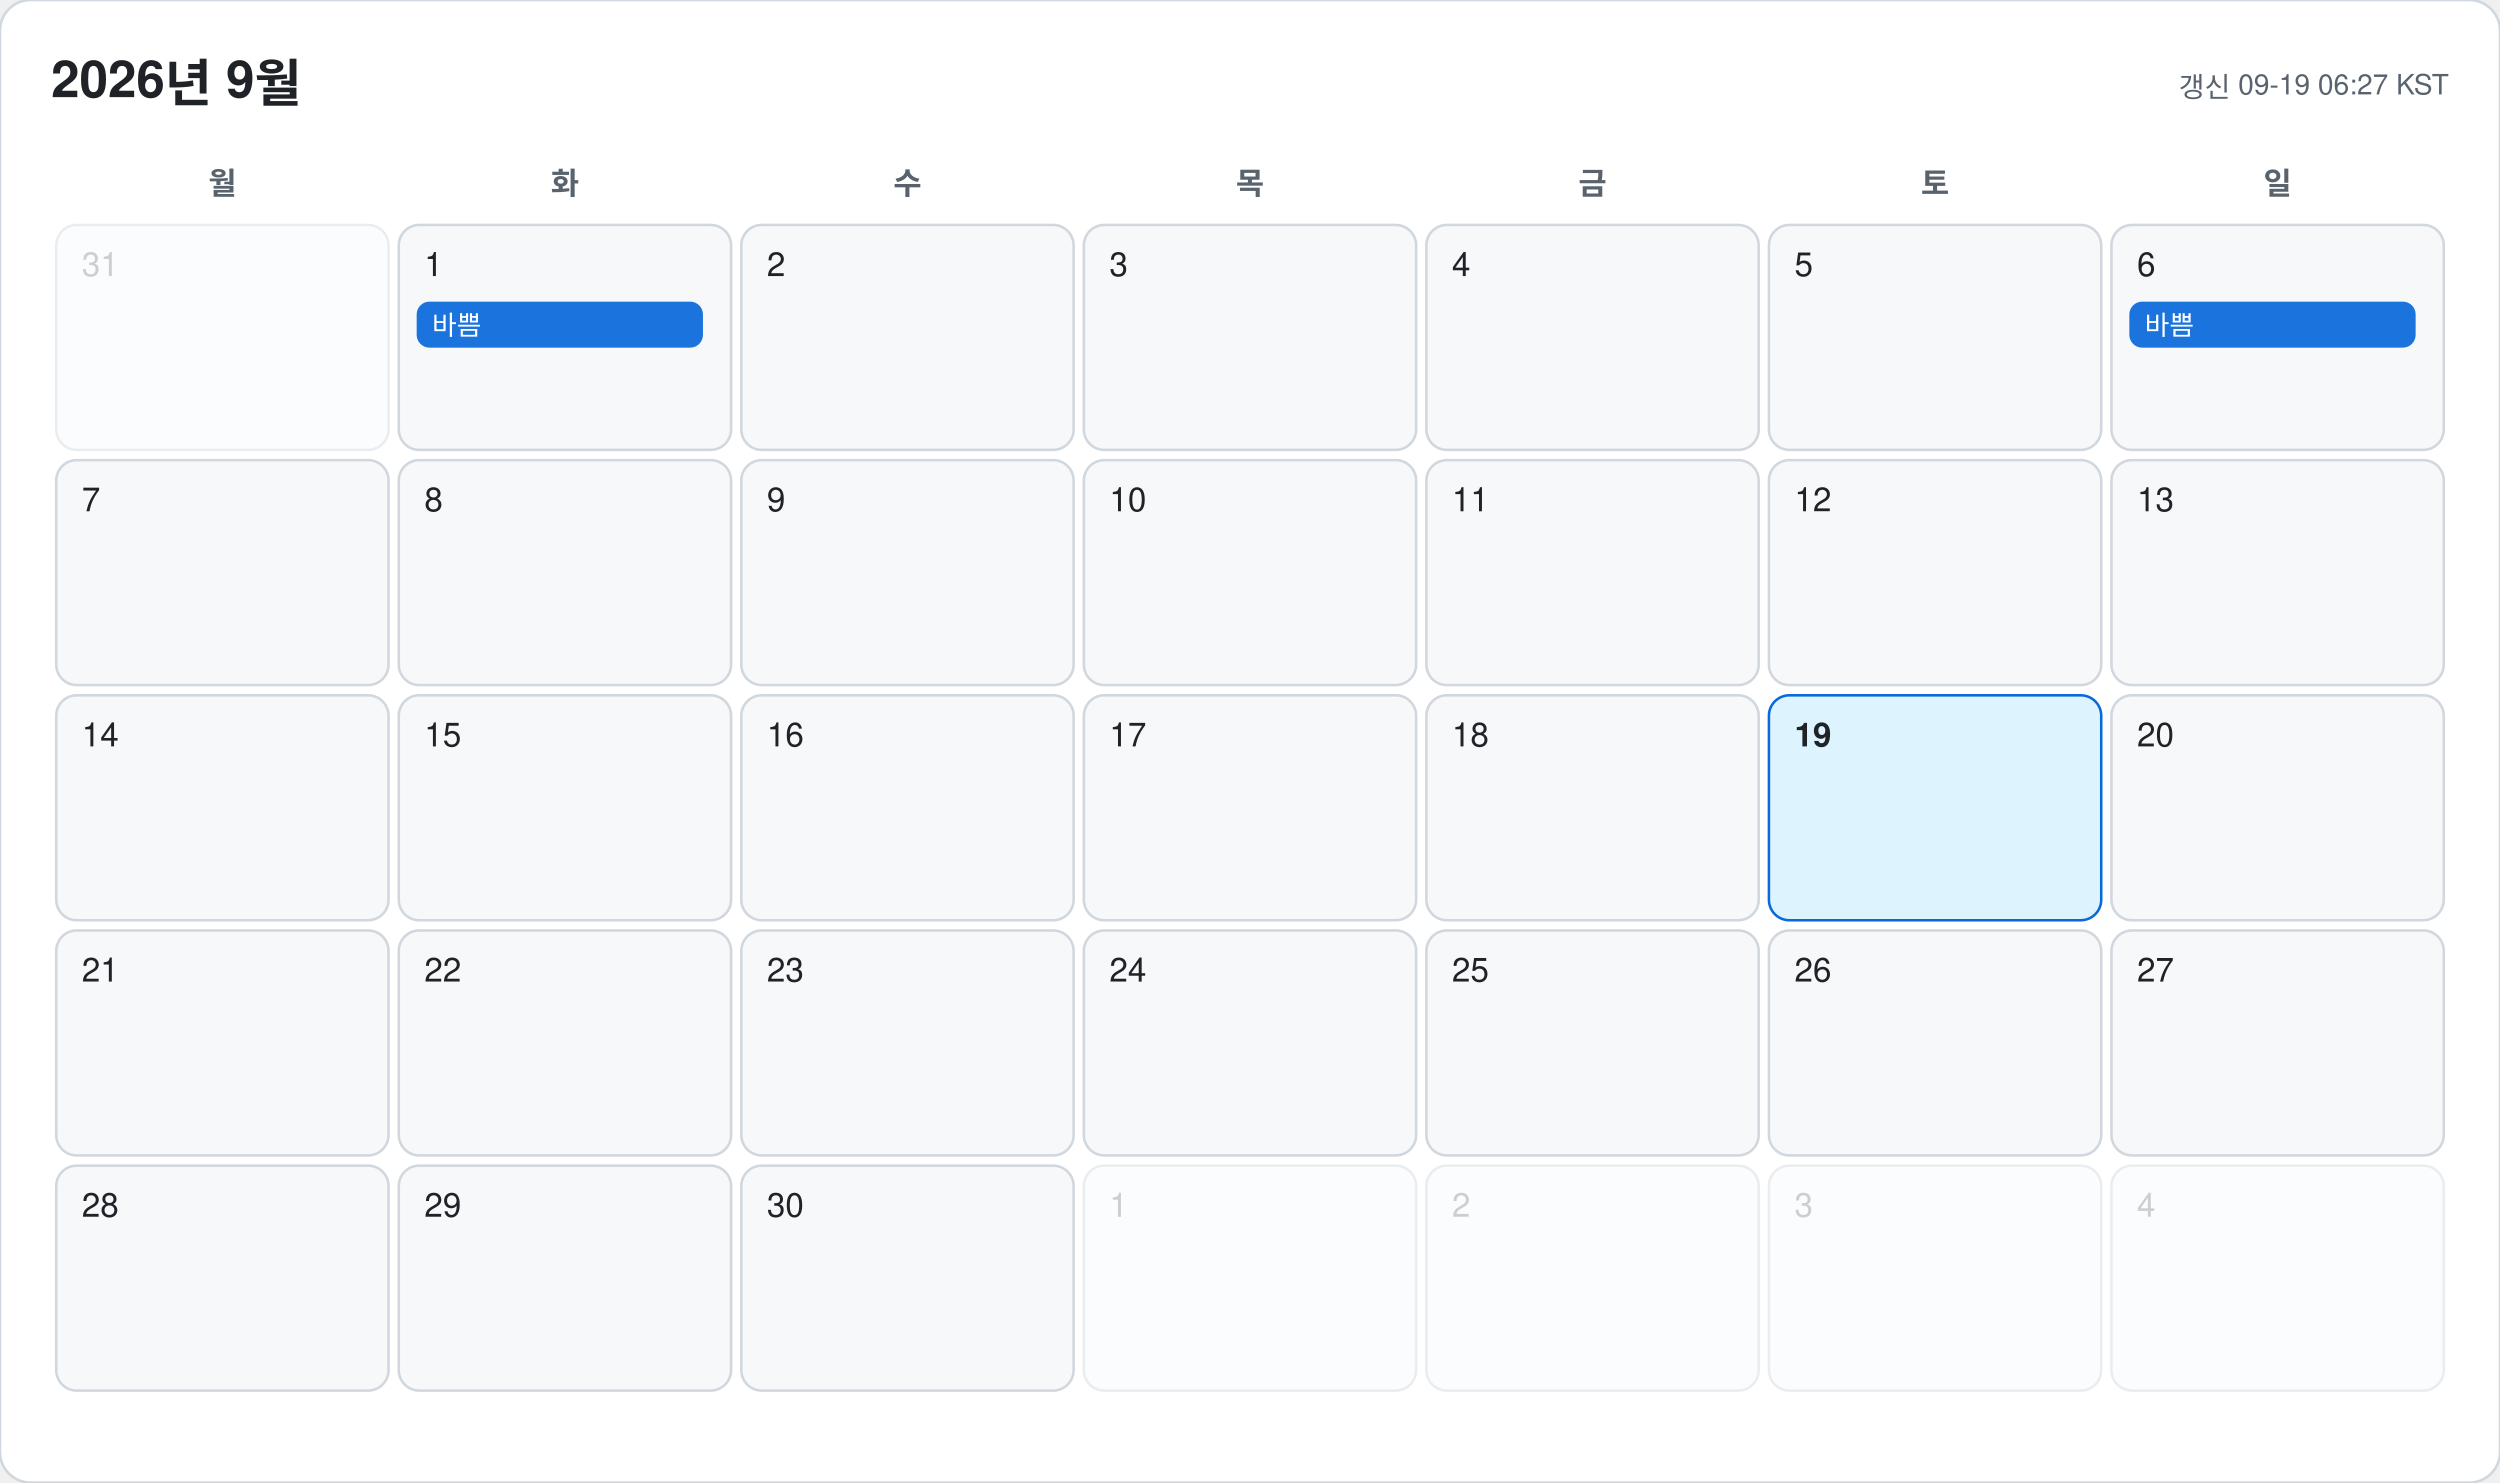
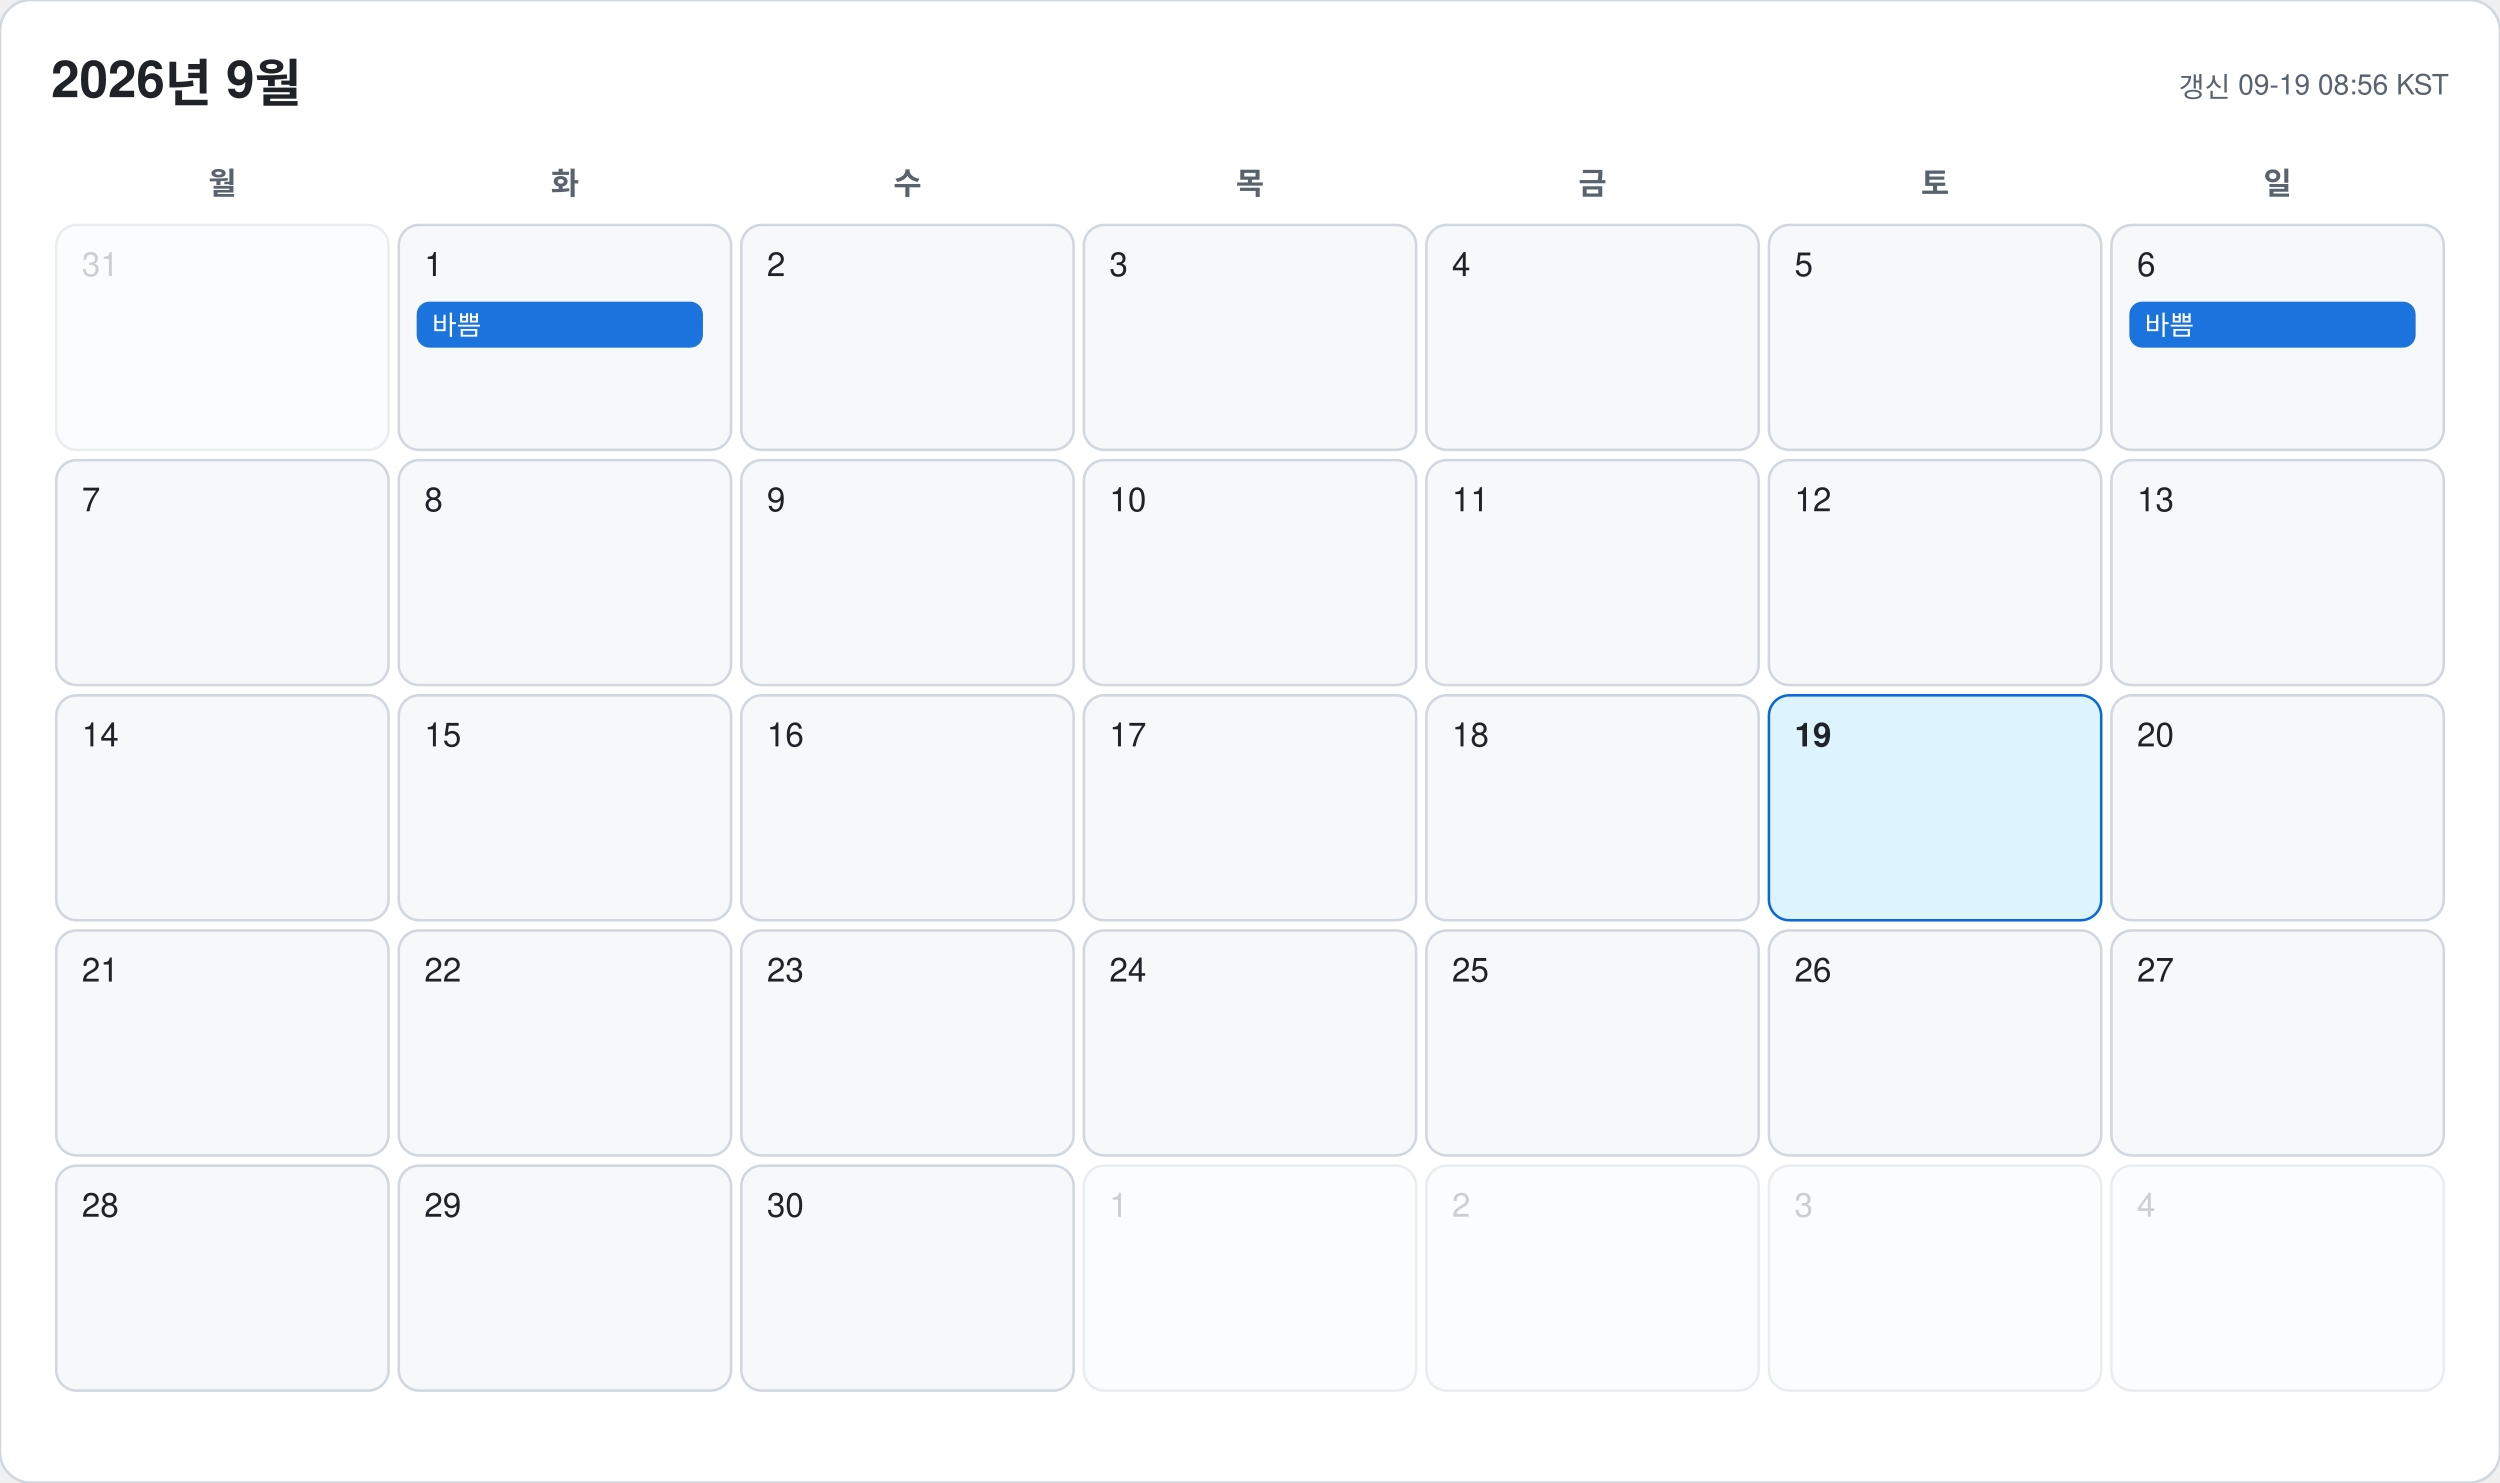
<svg xmlns="http://www.w3.org/2000/svg" width="978" height="580" viewBox="0 0 978 580" font-family="-apple-system, BlinkMacSystemFont, 'Segoe UI', 'Malgun Gothic', 'Apple SD Gothic Neo', 'Noto Sans KR', Helvetica, Arial, sans-serif">
  <rect width="978" height="580" rx="12" fill="#ffffff" stroke="#d0d7de" />
  <text x="20" y="38" font-size="20" font-weight="700" fill="#1f2328">2026년 9월</text>
-   <text x="958" y="38" font-size="11" text-anchor="end" fill="#59636e">갱신 09-19 06:27 KST</text>
+   <text x="958" y="38" font-size="11" text-anchor="end" fill="#59636e">갱신 09-19 08:56 KST</text>
  <text x="87" y="76" font-size="12" font-weight="600" text-anchor="middle" fill="#59636e">월</text>
  <text x="221" y="76" font-size="12" font-weight="600" text-anchor="middle" fill="#59636e">화</text>
  <text x="355" y="76" font-size="12" font-weight="600" text-anchor="middle" fill="#59636e">수</text>
  <text x="489" y="76" font-size="12" font-weight="600" text-anchor="middle" fill="#59636e">목</text>
  <text x="623" y="76" font-size="12" font-weight="600" text-anchor="middle" fill="#59636e">금</text>
  <text x="757" y="76" font-size="12" font-weight="600" text-anchor="middle" fill="#59636e">토</text>
  <text x="891" y="76" font-size="12" font-weight="600" text-anchor="middle" fill="#59636e">일</text>
  <g opacity="0.45">
    <rect x="22" y="88" width="130" height="88" rx="8" fill="#f6f8fa" stroke="#d0d7de" />
    <text x="32" y="108" font-size="13" font-weight="500" fill="#8c959f">31</text>
  </g>
  <g opacity="1">
    <rect x="156" y="88" width="130" height="88" rx="8" fill="#f6f8fa" stroke="#d0d7de" />
    <text x="166" y="108" font-size="13" font-weight="500" fill="#1f2328">1</text>
    <rect x="163" y="118" width="112" height="18" rx="5" fill="#0969da" opacity="0.92" />
    <text x="169" y="131" font-size="10.5" fill="#ffffff" clip-path="inset(0 0 0 0)">바쁨</text>
  </g>
  <g opacity="1">
    <rect x="290" y="88" width="130" height="88" rx="8" fill="#f6f8fa" stroke="#d0d7de" />
    <text x="300" y="108" font-size="13" font-weight="500" fill="#1f2328">2</text>
  </g>
  <g opacity="1">
    <rect x="424" y="88" width="130" height="88" rx="8" fill="#f6f8fa" stroke="#d0d7de" />
    <text x="434" y="108" font-size="13" font-weight="500" fill="#1f2328">3</text>
  </g>
  <g opacity="1">
    <rect x="558" y="88" width="130" height="88" rx="8" fill="#f6f8fa" stroke="#d0d7de" />
    <text x="568" y="108" font-size="13" font-weight="500" fill="#1f2328">4</text>
  </g>
  <g opacity="1">
    <rect x="692" y="88" width="130" height="88" rx="8" fill="#f6f8fa" stroke="#d0d7de" />
    <text x="702" y="108" font-size="13" font-weight="500" fill="#1f2328">5</text>
  </g>
  <g opacity="1">
    <rect x="826" y="88" width="130" height="88" rx="8" fill="#f6f8fa" stroke="#d0d7de" />
    <text x="836" y="108" font-size="13" font-weight="500" fill="#1f2328">6</text>
    <rect x="833" y="118" width="112" height="18" rx="5" fill="#0969da" opacity="0.92" />
    <text x="839" y="131" font-size="10.5" fill="#ffffff" clip-path="inset(0 0 0 0)">바쁨</text>
  </g>
  <g opacity="1">
    <rect x="22" y="180" width="130" height="88" rx="8" fill="#f6f8fa" stroke="#d0d7de" />
    <text x="32" y="200" font-size="13" font-weight="500" fill="#1f2328">7</text>
  </g>
  <g opacity="1">
    <rect x="156" y="180" width="130" height="88" rx="8" fill="#f6f8fa" stroke="#d0d7de" />
    <text x="166" y="200" font-size="13" font-weight="500" fill="#1f2328">8</text>
  </g>
  <g opacity="1">
    <rect x="290" y="180" width="130" height="88" rx="8" fill="#f6f8fa" stroke="#d0d7de" />
    <text x="300" y="200" font-size="13" font-weight="500" fill="#1f2328">9</text>
  </g>
  <g opacity="1">
    <rect x="424" y="180" width="130" height="88" rx="8" fill="#f6f8fa" stroke="#d0d7de" />
    <text x="434" y="200" font-size="13" font-weight="500" fill="#1f2328">10</text>
  </g>
  <g opacity="1">
    <rect x="558" y="180" width="130" height="88" rx="8" fill="#f6f8fa" stroke="#d0d7de" />
    <text x="568" y="200" font-size="13" font-weight="500" fill="#1f2328">11</text>
  </g>
  <g opacity="1">
    <rect x="692" y="180" width="130" height="88" rx="8" fill="#f6f8fa" stroke="#d0d7de" />
    <text x="702" y="200" font-size="13" font-weight="500" fill="#1f2328">12</text>
  </g>
  <g opacity="1">
    <rect x="826" y="180" width="130" height="88" rx="8" fill="#f6f8fa" stroke="#d0d7de" />
    <text x="836" y="200" font-size="13" font-weight="500" fill="#1f2328">13</text>
  </g>
  <g opacity="1">
    <rect x="22" y="272" width="130" height="88" rx="8" fill="#f6f8fa" stroke="#d0d7de" />
    <text x="32" y="292" font-size="13" font-weight="500" fill="#1f2328">14</text>
  </g>
  <g opacity="1">
    <rect x="156" y="272" width="130" height="88" rx="8" fill="#f6f8fa" stroke="#d0d7de" />
    <text x="166" y="292" font-size="13" font-weight="500" fill="#1f2328">15</text>
  </g>
  <g opacity="1">
    <rect x="290" y="272" width="130" height="88" rx="8" fill="#f6f8fa" stroke="#d0d7de" />
    <text x="300" y="292" font-size="13" font-weight="500" fill="#1f2328">16</text>
  </g>
  <g opacity="1">
    <rect x="424" y="272" width="130" height="88" rx="8" fill="#f6f8fa" stroke="#d0d7de" />
    <text x="434" y="292" font-size="13" font-weight="500" fill="#1f2328">17</text>
  </g>
  <g opacity="1">
    <rect x="558" y="272" width="130" height="88" rx="8" fill="#f6f8fa" stroke="#d0d7de" />
    <text x="568" y="292" font-size="13" font-weight="500" fill="#1f2328">18</text>
  </g>
  <g opacity="1">
    <rect x="692" y="272" width="130" height="88" rx="8" fill="#ddf4ff" stroke="#0969da" />
    <text x="702" y="292" font-size="13" font-weight="700" fill="#1f2328">19</text>
  </g>
  <g opacity="1">
    <rect x="826" y="272" width="130" height="88" rx="8" fill="#f6f8fa" stroke="#d0d7de" />
    <text x="836" y="292" font-size="13" font-weight="500" fill="#1f2328">20</text>
  </g>
  <g opacity="1">
    <rect x="22" y="364" width="130" height="88" rx="8" fill="#f6f8fa" stroke="#d0d7de" />
    <text x="32" y="384" font-size="13" font-weight="500" fill="#1f2328">21</text>
  </g>
  <g opacity="1">
    <rect x="156" y="364" width="130" height="88" rx="8" fill="#f6f8fa" stroke="#d0d7de" />
    <text x="166" y="384" font-size="13" font-weight="500" fill="#1f2328">22</text>
  </g>
  <g opacity="1">
    <rect x="290" y="364" width="130" height="88" rx="8" fill="#f6f8fa" stroke="#d0d7de" />
    <text x="300" y="384" font-size="13" font-weight="500" fill="#1f2328">23</text>
  </g>
  <g opacity="1">
    <rect x="424" y="364" width="130" height="88" rx="8" fill="#f6f8fa" stroke="#d0d7de" />
    <text x="434" y="384" font-size="13" font-weight="500" fill="#1f2328">24</text>
  </g>
  <g opacity="1">
    <rect x="558" y="364" width="130" height="88" rx="8" fill="#f6f8fa" stroke="#d0d7de" />
    <text x="568" y="384" font-size="13" font-weight="500" fill="#1f2328">25</text>
  </g>
  <g opacity="1">
    <rect x="692" y="364" width="130" height="88" rx="8" fill="#f6f8fa" stroke="#d0d7de" />
    <text x="702" y="384" font-size="13" font-weight="500" fill="#1f2328">26</text>
  </g>
  <g opacity="1">
    <rect x="826" y="364" width="130" height="88" rx="8" fill="#f6f8fa" stroke="#d0d7de" />
    <text x="836" y="384" font-size="13" font-weight="500" fill="#1f2328">27</text>
  </g>
  <g opacity="1">
    <rect x="22" y="456" width="130" height="88" rx="8" fill="#f6f8fa" stroke="#d0d7de" />
    <text x="32" y="476" font-size="13" font-weight="500" fill="#1f2328">28</text>
  </g>
  <g opacity="1">
    <rect x="156" y="456" width="130" height="88" rx="8" fill="#f6f8fa" stroke="#d0d7de" />
    <text x="166" y="476" font-size="13" font-weight="500" fill="#1f2328">29</text>
  </g>
  <g opacity="1">
    <rect x="290" y="456" width="130" height="88" rx="8" fill="#f6f8fa" stroke="#d0d7de" />
    <text x="300" y="476" font-size="13" font-weight="500" fill="#1f2328">30</text>
  </g>
  <g opacity="0.45">
    <rect x="424" y="456" width="130" height="88" rx="8" fill="#f6f8fa" stroke="#d0d7de" />
    <text x="434" y="476" font-size="13" font-weight="500" fill="#8c959f">1</text>
  </g>
  <g opacity="0.45">
    <rect x="558" y="456" width="130" height="88" rx="8" fill="#f6f8fa" stroke="#d0d7de" />
    <text x="568" y="476" font-size="13" font-weight="500" fill="#8c959f">2</text>
  </g>
  <g opacity="0.45">
    <rect x="692" y="456" width="130" height="88" rx="8" fill="#f6f8fa" stroke="#d0d7de" />
    <text x="702" y="476" font-size="13" font-weight="500" fill="#8c959f">3</text>
  </g>
  <g opacity="0.45">
    <rect x="826" y="456" width="130" height="88" rx="8" fill="#f6f8fa" stroke="#d0d7de" />
    <text x="836" y="476" font-size="13" font-weight="500" fill="#8c959f">4</text>
  </g>
</svg>
